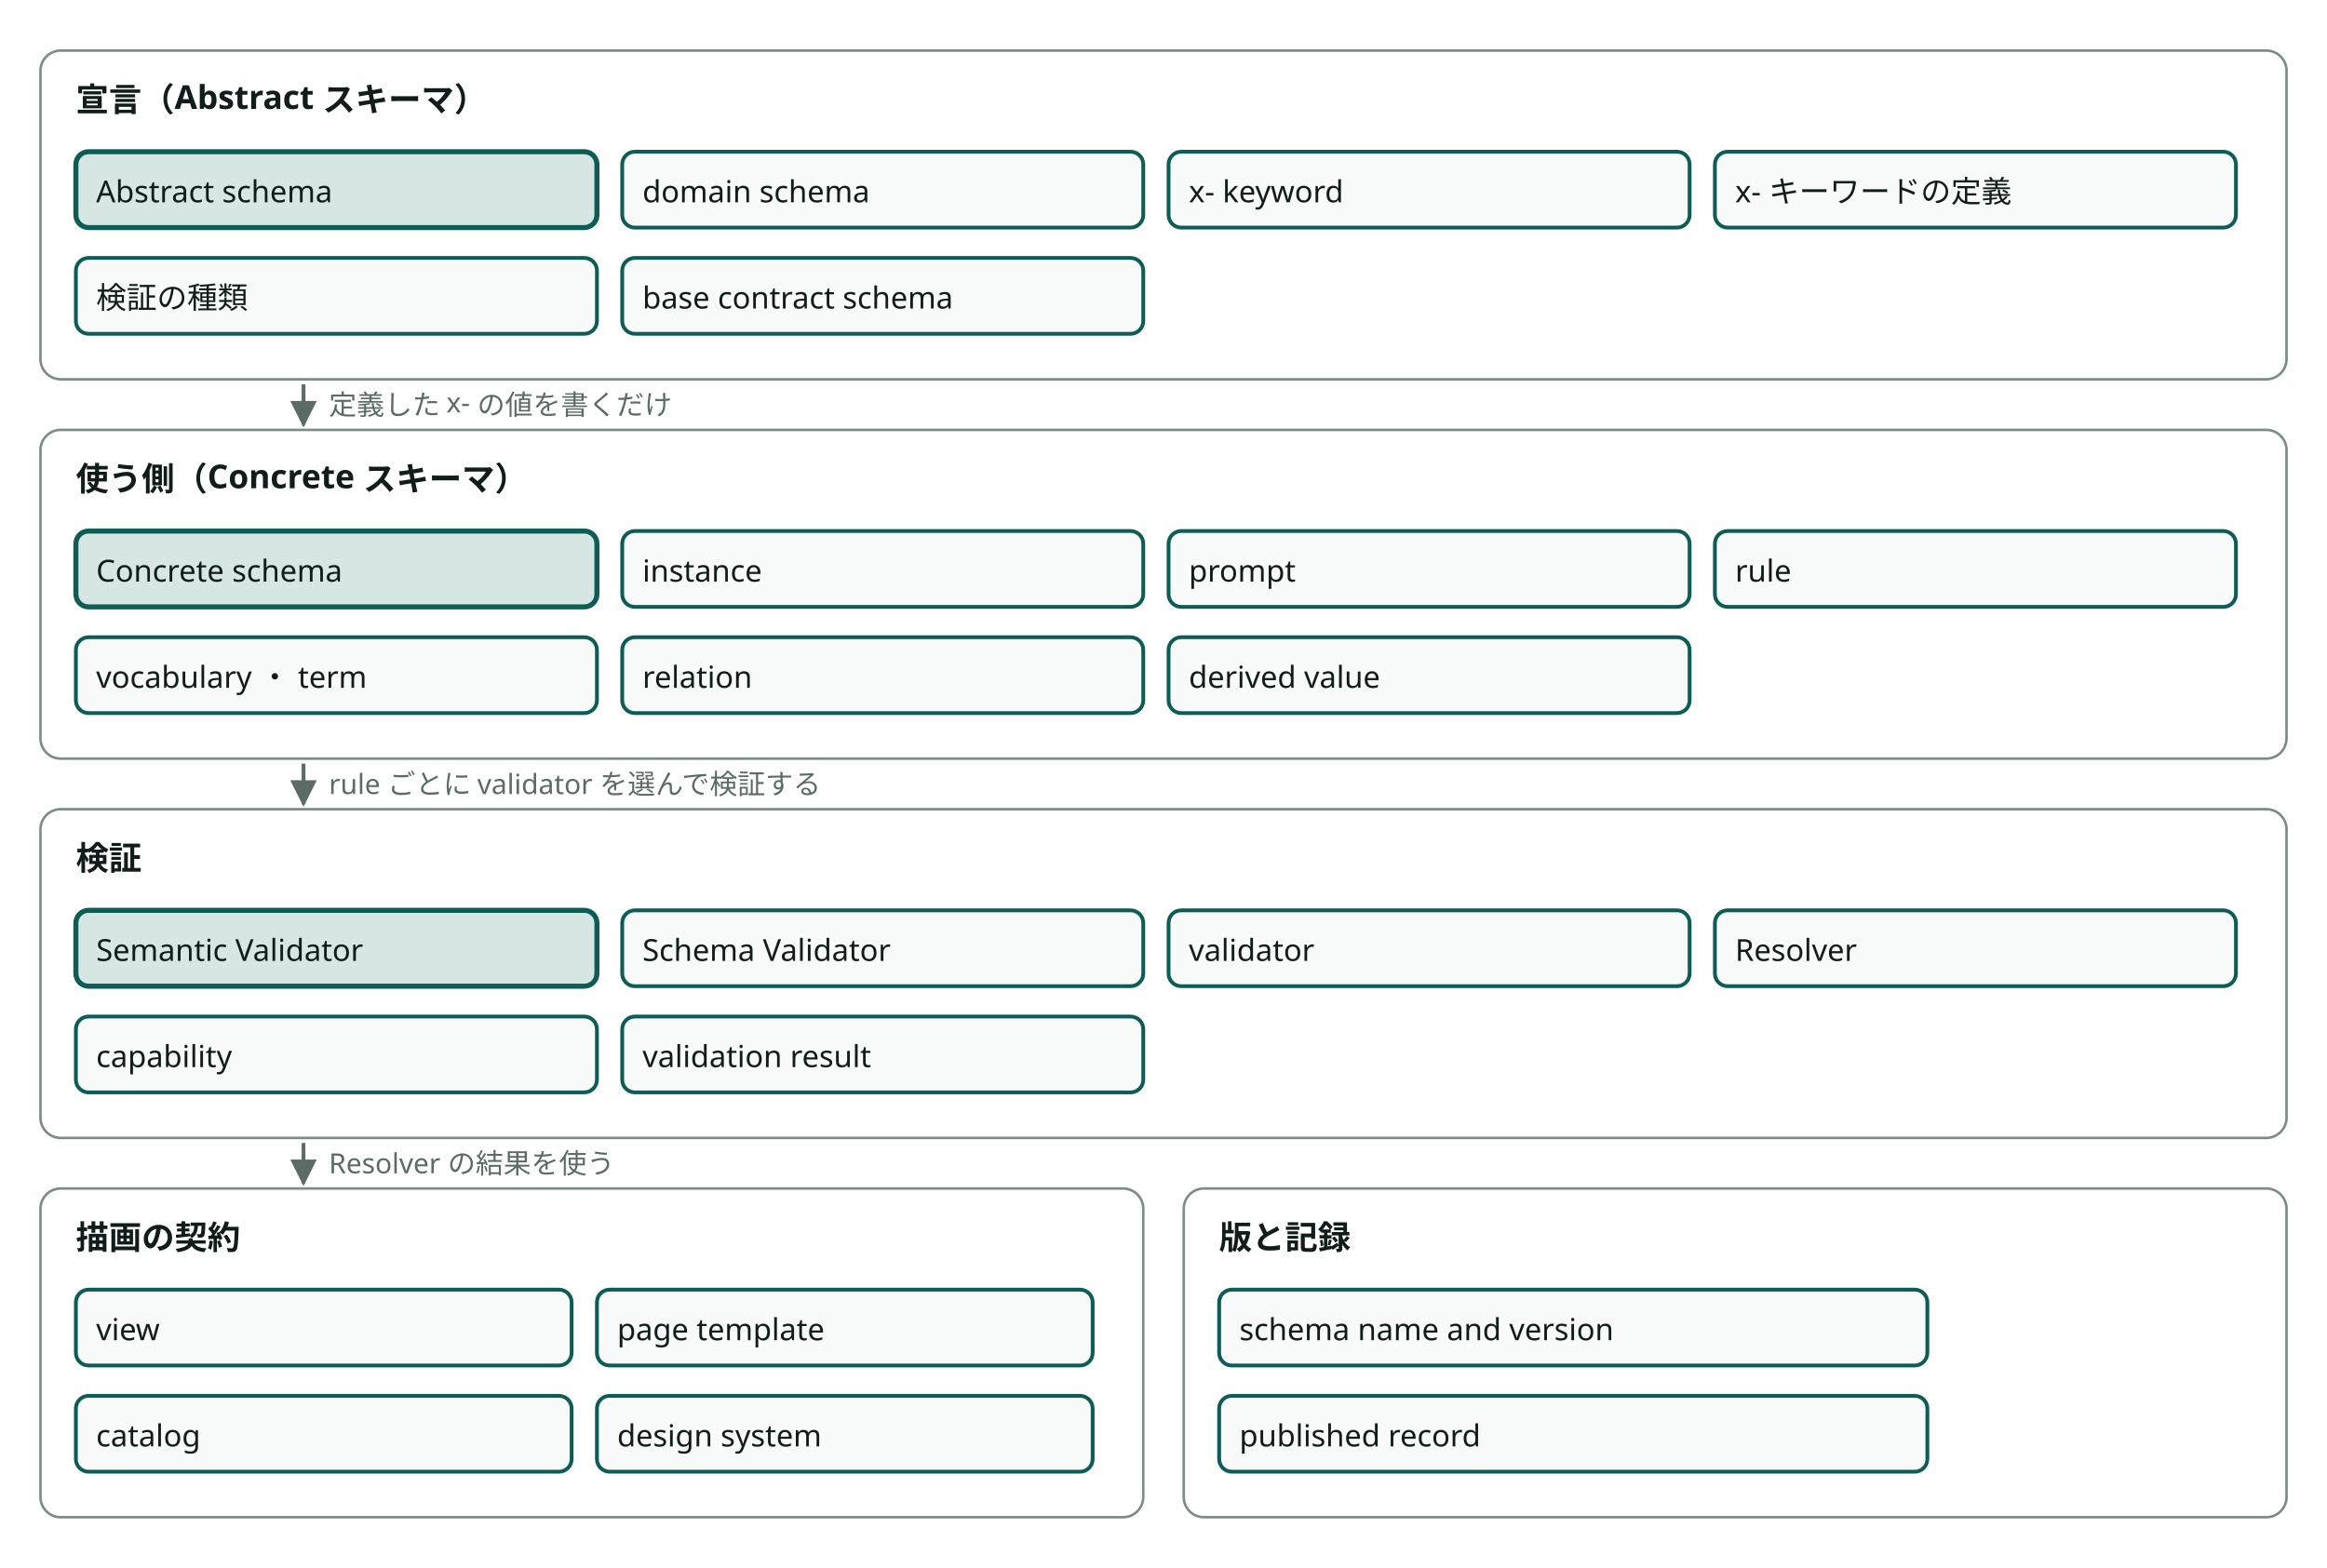
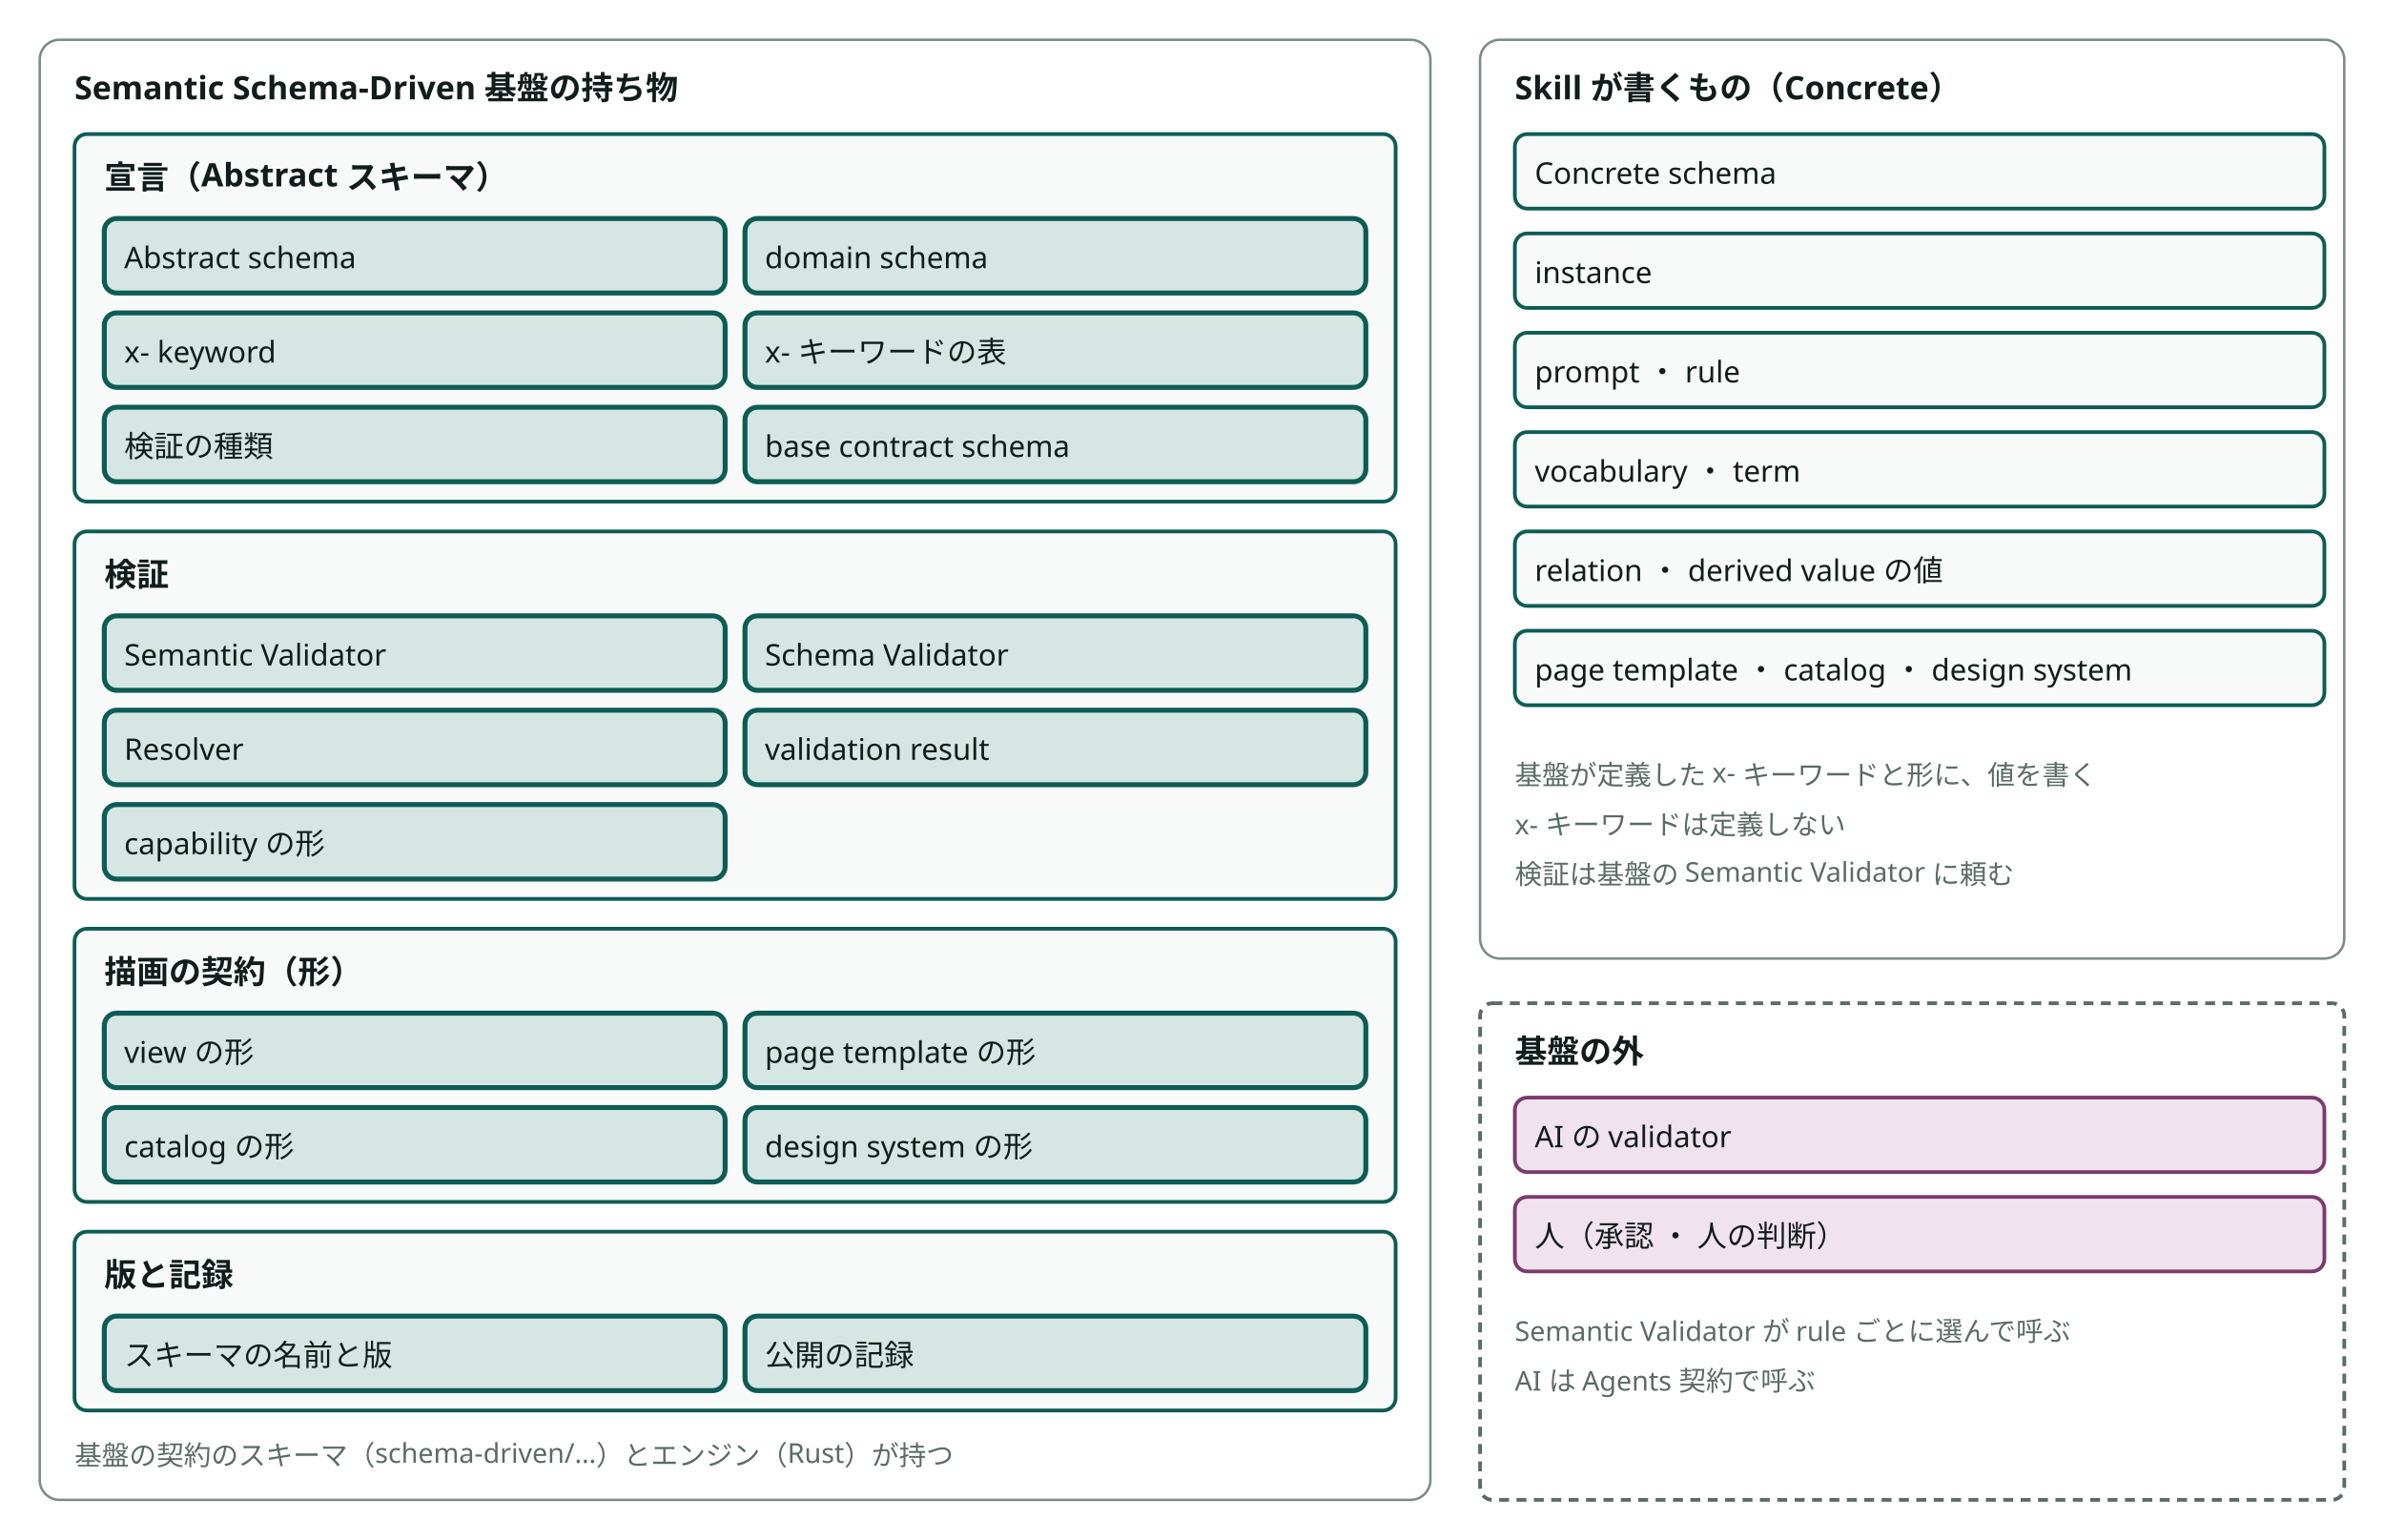
- <svg viewBox="0 0 920 620" style="min-width:820px" role="img" aria-label="抽象の層の概念と、群どうしの関係" class="dsvg">
-   <style data-dsvg="dark">.dsvg .area{stroke:var(--dsvg-line,#7C8C86)}.dsvg .title{fill:var(--dsvg-ink,#111D1A);font-size:13px;font-weight:700}.dsvg .box.focus{fill:var(--dsvg-accent-bg,#D5E6E3);stroke:var(--dsvg-accent,#0D5C55)}.dsvg .label{fill:var(--dsvg-ink,#111D1A);font-size:12px}.dsvg .box{fill:var(--dsvg-box-fill,#F8FAF9);stroke:var(--dsvg-accent,#0D5C55)}.dsvg .flow{stroke:var(--dsvg-ink-soft,#5B6B66)}.dsvg .note{fill:var(--dsvg-ink-soft,#5B6B66);font-size:11px}.dsvg #dsvg-395ec67f-arrow-5B6B66 path{fill:var(--dsvg-ink-soft,#5B6B66)}@media (prefers-color-scheme:dark){:root:not([data-theme="light"]) .dsvg,.dsvg:root:not([data-theme="light"]){--dsvg-line:#62756F;--dsvg-ink:#E6EEEB;--dsvg-accent-bg:#173330;--dsvg-accent:#6CC9B8;--dsvg-box-fill:#16211E;--dsvg-ink-soft:#9DADA8}}:root[data-theme="dark"] .dsvg{--dsvg-line:#62756F;--dsvg-ink:#E6EEEB;--dsvg-accent-bg:#173330;--dsvg-accent:#6CC9B8;--dsvg-box-fill:#16211E;--dsvg-ink-soft:#9DADA8}</style>
-   <defs data-dsvg="marker">
-     <marker id="dsvg-395ec67f-arrow-5B6B66" viewBox="0 0 10 10" refX="9" refY="5" markerWidth="7" markerHeight="7" orient="auto-start-reverse">
-       <path d="M0,0 L10,5 L0,10 z" fill="#5B6B66" />
-     </marker>
-   </defs>
-   <rect class="area" x="16" y="20" width="888" height="130" fill="none" stroke="#7C8C86" stroke-width="1" rx="8" />
-   <text class="title" x="30" y="44" font-family="Noto Sans JP, Hiragino Kaku Gothic ProN, sans-serif" font-size="13" font-weight="700" fill="#111D1A">宣言（Abstract スキーマ）</text>
-   <rect class="box focus" x="30" y="60" width="206" height="30" fill="#D5E6E3" stroke="#0D5C55" stroke-width="2" rx="5" />
-   <text class="label" x="38" y="80" font-family="Noto Sans JP, Hiragino Kaku Gothic ProN, sans-serif" font-size="12" fill="#111D1A">Abstract schema</text>
-   <rect class="box" x="246" y="60" width="206" height="30" fill="#F8FAF9" stroke="#0D5C55" stroke-width="1.5" rx="5" />
-   <text class="label" x="254" y="80" font-family="Noto Sans JP, Hiragino Kaku Gothic ProN, sans-serif" font-size="12" fill="#111D1A">domain schema</text>
-   <rect class="box" x="462" y="60" width="206" height="30" fill="#F8FAF9" stroke="#0D5C55" stroke-width="1.5" rx="5" />
-   <text class="label" x="470" y="80" font-family="Noto Sans JP, Hiragino Kaku Gothic ProN, sans-serif" font-size="12" fill="#111D1A">x- keyword</text>
-   <rect class="box" x="678" y="60" width="206" height="30" fill="#F8FAF9" stroke="#0D5C55" stroke-width="1.5" rx="5" />
-   <text class="label" x="686" y="80" font-family="Noto Sans JP, Hiragino Kaku Gothic ProN, sans-serif" font-size="12" fill="#111D1A">x- キーワードの定義</text>
-   <rect class="box" x="30" y="102" width="206" height="30" fill="#F8FAF9" stroke="#0D5C55" stroke-width="1.5" rx="5" />
-   <text class="label" x="38" y="122" font-family="Noto Sans JP, Hiragino Kaku Gothic ProN, sans-serif" font-size="12" fill="#111D1A">検証の種類</text>
-   <rect class="box" x="246" y="102" width="206" height="30" fill="#F8FAF9" stroke="#0D5C55" stroke-width="1.5" rx="5" />
-   <text class="label" x="254" y="122" font-family="Noto Sans JP, Hiragino Kaku Gothic ProN, sans-serif" font-size="12" fill="#111D1A">base contract schema</text>
-   <rect class="area" x="16" y="170" width="888" height="130" fill="none" stroke="#7C8C86" stroke-width="1" rx="8" />
-   <text class="title" x="30" y="194" font-family="Noto Sans JP, Hiragino Kaku Gothic ProN, sans-serif" font-size="13" font-weight="700" fill="#111D1A">使う側（Concrete スキーマ）</text>
-   <rect class="box focus" x="30" y="210" width="206" height="30" fill="#D5E6E3" stroke="#0D5C55" stroke-width="2" rx="5" />
-   <text class="label" x="38" y="230" font-family="Noto Sans JP, Hiragino Kaku Gothic ProN, sans-serif" font-size="12" fill="#111D1A">Concrete schema</text>
-   <rect class="box" x="246" y="210" width="206" height="30" fill="#F8FAF9" stroke="#0D5C55" stroke-width="1.5" rx="5" />
-   <text class="label" x="254" y="230" font-family="Noto Sans JP, Hiragino Kaku Gothic ProN, sans-serif" font-size="12" fill="#111D1A">instance</text>
-   <rect class="box" x="462" y="210" width="206" height="30" fill="#F8FAF9" stroke="#0D5C55" stroke-width="1.5" rx="5" />
-   <text class="label" x="470" y="230" font-family="Noto Sans JP, Hiragino Kaku Gothic ProN, sans-serif" font-size="12" fill="#111D1A">prompt</text>
-   <rect class="box" x="678" y="210" width="206" height="30" fill="#F8FAF9" stroke="#0D5C55" stroke-width="1.5" rx="5" />
-   <text class="label" x="686" y="230" font-family="Noto Sans JP, Hiragino Kaku Gothic ProN, sans-serif" font-size="12" fill="#111D1A">rule</text>
-   <rect class="box" x="30" y="252" width="206" height="30" fill="#F8FAF9" stroke="#0D5C55" stroke-width="1.5" rx="5" />
-   <text class="label" x="38" y="272" font-family="Noto Sans JP, Hiragino Kaku Gothic ProN, sans-serif" font-size="12" fill="#111D1A">vocabulary ・ term</text>
-   <rect class="box" x="246" y="252" width="206" height="30" fill="#F8FAF9" stroke="#0D5C55" stroke-width="1.5" rx="5" />
-   <text class="label" x="254" y="272" font-family="Noto Sans JP, Hiragino Kaku Gothic ProN, sans-serif" font-size="12" fill="#111D1A">relation</text>
-   <rect class="box" x="462" y="252" width="206" height="30" fill="#F8FAF9" stroke="#0D5C55" stroke-width="1.5" rx="5" />
-   <text class="label" x="470" y="272" font-family="Noto Sans JP, Hiragino Kaku Gothic ProN, sans-serif" font-size="12" fill="#111D1A">derived value</text>
-   <rect class="area" x="16" y="320" width="888" height="130" fill="none" stroke="#7C8C86" stroke-width="1" rx="8" />
-   <text class="title" x="30" y="344" font-family="Noto Sans JP, Hiragino Kaku Gothic ProN, sans-serif" font-size="13" font-weight="700" fill="#111D1A">検証</text>
-   <rect class="box focus" x="30" y="360" width="206" height="30" fill="#D5E6E3" stroke="#0D5C55" stroke-width="2" rx="5" />
-   <text class="label" x="38" y="380" font-family="Noto Sans JP, Hiragino Kaku Gothic ProN, sans-serif" font-size="12" fill="#111D1A">Semantic Validator</text>
-   <rect class="box" x="246" y="360" width="206" height="30" fill="#F8FAF9" stroke="#0D5C55" stroke-width="1.5" rx="5" />
-   <text class="label" x="254" y="380" font-family="Noto Sans JP, Hiragino Kaku Gothic ProN, sans-serif" font-size="12" fill="#111D1A">Schema Validator</text>
-   <rect class="box" x="462" y="360" width="206" height="30" fill="#F8FAF9" stroke="#0D5C55" stroke-width="1.5" rx="5" />
-   <text class="label" x="470" y="380" font-family="Noto Sans JP, Hiragino Kaku Gothic ProN, sans-serif" font-size="12" fill="#111D1A">validator</text>
-   <rect class="box" x="678" y="360" width="206" height="30" fill="#F8FAF9" stroke="#0D5C55" stroke-width="1.5" rx="5" />
-   <text class="label" x="686" y="380" font-family="Noto Sans JP, Hiragino Kaku Gothic ProN, sans-serif" font-size="12" fill="#111D1A">Resolver</text>
-   <rect class="box" x="30" y="402" width="206" height="30" fill="#F8FAF9" stroke="#0D5C55" stroke-width="1.5" rx="5" />
-   <text class="label" x="38" y="422" font-family="Noto Sans JP, Hiragino Kaku Gothic ProN, sans-serif" font-size="12" fill="#111D1A">capability</text>
-   <rect class="box" x="246" y="402" width="206" height="30" fill="#F8FAF9" stroke="#0D5C55" stroke-width="1.5" rx="5" />
-   <text class="label" x="254" y="422" font-family="Noto Sans JP, Hiragino Kaku Gothic ProN, sans-serif" font-size="12" fill="#111D1A">validation result</text>
-   <rect class="area" x="16" y="470" width="436" height="130" fill="none" stroke="#7C8C86" stroke-width="1" rx="8" />
-   <text class="title" x="30" y="494" font-family="Noto Sans JP, Hiragino Kaku Gothic ProN, sans-serif" font-size="13" font-weight="700" fill="#111D1A">描画の契約</text>
-   <rect class="box" x="30" y="510" width="196" height="30" fill="#F8FAF9" stroke="#0D5C55" stroke-width="1.5" rx="5" />
-   <text class="label" x="38" y="530" font-family="Noto Sans JP, Hiragino Kaku Gothic ProN, sans-serif" font-size="12" fill="#111D1A">view</text>
-   <rect class="box" x="236" y="510" width="196" height="30" fill="#F8FAF9" stroke="#0D5C55" stroke-width="1.5" rx="5" />
-   <text class="label" x="244" y="530" font-family="Noto Sans JP, Hiragino Kaku Gothic ProN, sans-serif" font-size="12" fill="#111D1A">page template</text>
-   <rect class="box" x="30" y="552" width="196" height="30" fill="#F8FAF9" stroke="#0D5C55" stroke-width="1.5" rx="5" />
-   <text class="label" x="38" y="572" font-family="Noto Sans JP, Hiragino Kaku Gothic ProN, sans-serif" font-size="12" fill="#111D1A">catalog</text>
-   <rect class="box" x="236" y="552" width="196" height="30" fill="#F8FAF9" stroke="#0D5C55" stroke-width="1.5" rx="5" />
-   <text class="label" x="244" y="572" font-family="Noto Sans JP, Hiragino Kaku Gothic ProN, sans-serif" font-size="12" fill="#111D1A">design system</text>
-   <rect class="area" x="468" y="470" width="436" height="130" fill="none" stroke="#7C8C86" stroke-width="1" rx="8" />
-   <text class="title" x="482" y="494" font-family="Noto Sans JP, Hiragino Kaku Gothic ProN, sans-serif" font-size="13" font-weight="700" fill="#111D1A">版と記録</text>
-   <rect class="box" x="482" y="510" width="280" height="30" fill="#F8FAF9" stroke="#0D5C55" stroke-width="1.5" rx="5" />
-   <text class="label" x="490" y="530" font-family="Noto Sans JP, Hiragino Kaku Gothic ProN, sans-serif" font-size="12" fill="#111D1A">schema name and version</text>
-   <rect class="box" x="482" y="552" width="280" height="30" fill="#F8FAF9" stroke="#0D5C55" stroke-width="1.5" rx="5" />
-   <text class="label" x="490" y="572" font-family="Noto Sans JP, Hiragino Kaku Gothic ProN, sans-serif" font-size="12" fill="#111D1A">published record</text>
-   <path class="flow" d="M120,152 V168" fill="none" stroke="#5B6B66" stroke-width="1.5" marker-end="url(#dsvg-395ec67f-arrow-5B6B66)" />
-   <text class="note" x="130" y="164" font-family="Noto Sans JP, Hiragino Kaku Gothic ProN, sans-serif" font-size="11" fill="#5B6B66">定義した x- の値を書くだけ</text>
-   <path class="flow" d="M120,302 V318" fill="none" stroke="#5B6B66" stroke-width="1.5" marker-end="url(#dsvg-395ec67f-arrow-5B6B66)" />
-   <text class="note" x="130" y="314" font-family="Noto Sans JP, Hiragino Kaku Gothic ProN, sans-serif" font-size="11" fill="#5B6B66">rule ごとに validator を選んで検証する</text>
-   <path class="flow" d="M120,452 V468" fill="none" stroke="#5B6B66" stroke-width="1.5" marker-end="url(#dsvg-395ec67f-arrow-5B6B66)" />
-   <text class="note" x="130" y="464" font-family="Noto Sans JP, Hiragino Kaku Gothic ProN, sans-serif" font-size="11" fill="#5B6B66">Resolver の結果を使う</text>
+ <svg viewBox="0 0 960 620" style="min-width:860px" role="img" aria-label="Semantic Schema-Driven 基盤の持ち物と、Skill が書くものと、基盤の外" class="dsvg">
+   <style data-dsvg="dark">.dsvg .area{stroke:var(--dsvg-line,#7C8C86)}.dsvg .title{fill:var(--dsvg-ink,#111D1A);font-size:13px;font-weight:700}.dsvg .box{fill:var(--dsvg-box-fill,#F8FAF9);stroke:var(--dsvg-accent,#0D5C55)}.dsvg .box.focus{fill:var(--dsvg-accent-bg,#D5E6E3);stroke:var(--dsvg-accent,#0D5C55)}.dsvg .label{fill:var(--dsvg-ink,#111D1A);font-size:12px}.dsvg .note{fill:var(--dsvg-ink-soft,#5B6B66);font-size:11px}.dsvg .boundary{stroke:var(--dsvg-ink-soft,#5B6B66)}.dsvg .box.kind-1{fill:var(--dsvg-kind-1-bg,#F1E3EE);stroke:var(--dsvg-kind-1,#7A3B6D)}@media (prefers-color-scheme:dark){:root:not([data-theme="light"]) .dsvg,.dsvg:root:not([data-theme="light"]){--dsvg-line:#62756F;--dsvg-ink:#E6EEEB;--dsvg-box-fill:#16211E;--dsvg-accent:#6CC9B8;--dsvg-accent-bg:#173330;--dsvg-ink-soft:#9DADA8;--dsvg-kind-1-bg:#2E1F2B;--dsvg-kind-1:#D094C2}}:root[data-theme="dark"] .dsvg{--dsvg-line:#62756F;--dsvg-ink:#E6EEEB;--dsvg-box-fill:#16211E;--dsvg-accent:#6CC9B8;--dsvg-accent-bg:#173330;--dsvg-ink-soft:#9DADA8;--dsvg-kind-1-bg:#2E1F2B;--dsvg-kind-1:#D094C2}</style>
+   <rect class="area" x="16" y="16" width="560" height="588" fill="none" stroke="#7C8C86" stroke-width="1" rx="8" />
+   <text class="title" x="30" y="40" font-family="Noto Sans JP, Hiragino Kaku Gothic ProN, sans-serif" font-size="13" font-weight="700" fill="#111D1A">Semantic Schema-Driven 基盤の持ち物</text>
+   <rect class="box" x="30" y="54" width="532" height="148" fill="#F8FAF9" stroke="#0D5C55" stroke-width="1.5" rx="5" />
+   <text class="title" x="42" y="76" font-family="Noto Sans JP, Hiragino Kaku Gothic ProN, sans-serif" font-size="13" font-weight="700" fill="#111D1A">宣言（Abstract スキーマ）</text>
+   <rect class="box focus" x="42" y="88" width="250" height="30" fill="#D5E6E3" stroke="#0D5C55" stroke-width="2" rx="5" />
+   <text class="label" x="50" y="108" font-family="Noto Sans JP, Hiragino Kaku Gothic ProN, sans-serif" font-size="12" fill="#111D1A">Abstract schema</text>
+   <rect class="box focus" x="300" y="88" width="250" height="30" fill="#D5E6E3" stroke="#0D5C55" stroke-width="2" rx="5" />
+   <text class="label" x="308" y="108" font-family="Noto Sans JP, Hiragino Kaku Gothic ProN, sans-serif" font-size="12" fill="#111D1A">domain schema</text>
+   <rect class="box focus" x="42" y="126" width="250" height="30" fill="#D5E6E3" stroke="#0D5C55" stroke-width="2" rx="5" />
+   <text class="label" x="50" y="146" font-family="Noto Sans JP, Hiragino Kaku Gothic ProN, sans-serif" font-size="12" fill="#111D1A">x- keyword</text>
+   <rect class="box focus" x="300" y="126" width="250" height="30" fill="#D5E6E3" stroke="#0D5C55" stroke-width="2" rx="5" />
+   <text class="label" x="308" y="146" font-family="Noto Sans JP, Hiragino Kaku Gothic ProN, sans-serif" font-size="12" fill="#111D1A">x- キーワードの表</text>
+   <rect class="box focus" x="42" y="164" width="250" height="30" fill="#D5E6E3" stroke="#0D5C55" stroke-width="2" rx="5" />
+   <text class="label" x="50" y="184" font-family="Noto Sans JP, Hiragino Kaku Gothic ProN, sans-serif" font-size="12" fill="#111D1A">検証の種類</text>
+   <rect class="box focus" x="300" y="164" width="250" height="30" fill="#D5E6E3" stroke="#0D5C55" stroke-width="2" rx="5" />
+   <text class="label" x="308" y="184" font-family="Noto Sans JP, Hiragino Kaku Gothic ProN, sans-serif" font-size="12" fill="#111D1A">base contract schema</text>
+   <rect class="box" x="30" y="214" width="532" height="148" fill="#F8FAF9" stroke="#0D5C55" stroke-width="1.5" rx="5" />
+   <text class="title" x="42" y="236" font-family="Noto Sans JP, Hiragino Kaku Gothic ProN, sans-serif" font-size="13" font-weight="700" fill="#111D1A">検証</text>
+   <rect class="box focus" x="42" y="248" width="250" height="30" fill="#D5E6E3" stroke="#0D5C55" stroke-width="2" rx="5" />
+   <text class="label" x="50" y="268" font-family="Noto Sans JP, Hiragino Kaku Gothic ProN, sans-serif" font-size="12" fill="#111D1A">Semantic Validator</text>
+   <rect class="box focus" x="300" y="248" width="250" height="30" fill="#D5E6E3" stroke="#0D5C55" stroke-width="2" rx="5" />
+   <text class="label" x="308" y="268" font-family="Noto Sans JP, Hiragino Kaku Gothic ProN, sans-serif" font-size="12" fill="#111D1A">Schema Validator</text>
+   <rect class="box focus" x="42" y="286" width="250" height="30" fill="#D5E6E3" stroke="#0D5C55" stroke-width="2" rx="5" />
+   <text class="label" x="50" y="306" font-family="Noto Sans JP, Hiragino Kaku Gothic ProN, sans-serif" font-size="12" fill="#111D1A">Resolver</text>
+   <rect class="box focus" x="300" y="286" width="250" height="30" fill="#D5E6E3" stroke="#0D5C55" stroke-width="2" rx="5" />
+   <text class="label" x="308" y="306" font-family="Noto Sans JP, Hiragino Kaku Gothic ProN, sans-serif" font-size="12" fill="#111D1A">validation result</text>
+   <rect class="box focus" x="42" y="324" width="250" height="30" fill="#D5E6E3" stroke="#0D5C55" stroke-width="2" rx="5" />
+   <text class="label" x="50" y="344" font-family="Noto Sans JP, Hiragino Kaku Gothic ProN, sans-serif" font-size="12" fill="#111D1A">capability の形</text>
+   <rect class="box" x="30" y="374" width="532" height="110" fill="#F8FAF9" stroke="#0D5C55" stroke-width="1.5" rx="5" />
+   <text class="title" x="42" y="396" font-family="Noto Sans JP, Hiragino Kaku Gothic ProN, sans-serif" font-size="13" font-weight="700" fill="#111D1A">描画の契約（形）</text>
+   <rect class="box focus" x="42" y="408" width="250" height="30" fill="#D5E6E3" stroke="#0D5C55" stroke-width="2" rx="5" />
+   <text class="label" x="50" y="428" font-family="Noto Sans JP, Hiragino Kaku Gothic ProN, sans-serif" font-size="12" fill="#111D1A">view の形</text>
+   <rect class="box focus" x="300" y="408" width="250" height="30" fill="#D5E6E3" stroke="#0D5C55" stroke-width="2" rx="5" />
+   <text class="label" x="308" y="428" font-family="Noto Sans JP, Hiragino Kaku Gothic ProN, sans-serif" font-size="12" fill="#111D1A">page template の形</text>
+   <rect class="box focus" x="42" y="446" width="250" height="30" fill="#D5E6E3" stroke="#0D5C55" stroke-width="2" rx="5" />
+   <text class="label" x="50" y="466" font-family="Noto Sans JP, Hiragino Kaku Gothic ProN, sans-serif" font-size="12" fill="#111D1A">catalog の形</text>
+   <rect class="box focus" x="300" y="446" width="250" height="30" fill="#D5E6E3" stroke="#0D5C55" stroke-width="2" rx="5" />
+   <text class="label" x="308" y="466" font-family="Noto Sans JP, Hiragino Kaku Gothic ProN, sans-serif" font-size="12" fill="#111D1A">design system の形</text>
+   <rect class="box" x="30" y="496" width="532" height="72" fill="#F8FAF9" stroke="#0D5C55" stroke-width="1.5" rx="5" />
+   <text class="title" x="42" y="518" font-family="Noto Sans JP, Hiragino Kaku Gothic ProN, sans-serif" font-size="13" font-weight="700" fill="#111D1A">版と記録</text>
+   <rect class="box focus" x="42" y="530" width="250" height="30" fill="#D5E6E3" stroke="#0D5C55" stroke-width="2" rx="5" />
+   <text class="label" x="50" y="550" font-family="Noto Sans JP, Hiragino Kaku Gothic ProN, sans-serif" font-size="12" fill="#111D1A">スキーマの名前と版</text>
+   <rect class="box focus" x="300" y="530" width="250" height="30" fill="#D5E6E3" stroke="#0D5C55" stroke-width="2" rx="5" />
+   <text class="label" x="308" y="550" font-family="Noto Sans JP, Hiragino Kaku Gothic ProN, sans-serif" font-size="12" fill="#111D1A">公開の記録</text>
+   <text class="note" x="30" y="590" font-family="Noto Sans JP, Hiragino Kaku Gothic ProN, sans-serif" font-size="11" fill="#5B6B66">基盤の契約のスキーマ（schema-driven/…）とエンジン（Rust）が持つ</text>
+   <rect class="area" x="596" y="16" width="348" height="370" fill="none" stroke="#7C8C86" stroke-width="1" rx="8" />
+   <text class="title" x="610" y="40" font-family="Noto Sans JP, Hiragino Kaku Gothic ProN, sans-serif" font-size="13" font-weight="700" fill="#111D1A">Skill が書くもの（Concrete）</text>
+   <rect class="box" x="610" y="54" width="326" height="30" fill="#F8FAF9" stroke="#0D5C55" stroke-width="1.5" rx="5" />
+   <text class="label" x="618" y="74" font-family="Noto Sans JP, Hiragino Kaku Gothic ProN, sans-serif" font-size="12" fill="#111D1A">Concrete schema</text>
+   <rect class="box" x="610" y="94" width="326" height="30" fill="#F8FAF9" stroke="#0D5C55" stroke-width="1.5" rx="5" />
+   <text class="label" x="618" y="114" font-family="Noto Sans JP, Hiragino Kaku Gothic ProN, sans-serif" font-size="12" fill="#111D1A">instance</text>
+   <rect class="box" x="610" y="134" width="326" height="30" fill="#F8FAF9" stroke="#0D5C55" stroke-width="1.5" rx="5" />
+   <text class="label" x="618" y="154" font-family="Noto Sans JP, Hiragino Kaku Gothic ProN, sans-serif" font-size="12" fill="#111D1A">prompt ・ rule</text>
+   <rect class="box" x="610" y="174" width="326" height="30" fill="#F8FAF9" stroke="#0D5C55" stroke-width="1.5" rx="5" />
+   <text class="label" x="618" y="194" font-family="Noto Sans JP, Hiragino Kaku Gothic ProN, sans-serif" font-size="12" fill="#111D1A">vocabulary ・ term</text>
+   <rect class="box" x="610" y="214" width="326" height="30" fill="#F8FAF9" stroke="#0D5C55" stroke-width="1.5" rx="5" />
+   <text class="label" x="618" y="234" font-family="Noto Sans JP, Hiragino Kaku Gothic ProN, sans-serif" font-size="12" fill="#111D1A">relation ・ derived value の値</text>
+   <rect class="box" x="610" y="254" width="326" height="30" fill="#F8FAF9" stroke="#0D5C55" stroke-width="1.5" rx="5" />
+   <text class="label" x="618" y="274" font-family="Noto Sans JP, Hiragino Kaku Gothic ProN, sans-serif" font-size="12" fill="#111D1A">page template ・ catalog ・ design system</text>
+   <text class="note" x="610" y="316" font-family="Noto Sans JP, Hiragino Kaku Gothic ProN, sans-serif" font-size="11" fill="#5B6B66">基盤が定義した x- キーワードと形に、値を書く</text>
+   <text class="note" x="610" y="336" font-family="Noto Sans JP, Hiragino Kaku Gothic ProN, sans-serif" font-size="11" fill="#5B6B66">x- キーワードは定義しない</text>
+   <text class="note" x="610" y="356" font-family="Noto Sans JP, Hiragino Kaku Gothic ProN, sans-serif" font-size="11" fill="#5B6B66">検証は基盤の Semantic Validator に頼む</text>
+   <rect class="boundary" x="596" y="404" width="348" height="200" fill="none" stroke="#5B6B66" stroke-width="1.5" stroke-dasharray="4 3" rx="5" />
+   <text class="title" x="610" y="428" font-family="Noto Sans JP, Hiragino Kaku Gothic ProN, sans-serif" font-size="13" font-weight="700" fill="#111D1A">基盤の外</text>
+   <rect class="box kind-1" x="610" y="442" width="326" height="30" fill="#F1E3EE" stroke="#7A3B6D" stroke-width="1.5" rx="5" />
+   <text class="label" x="618" y="462" font-family="Noto Sans JP, Hiragino Kaku Gothic ProN, sans-serif" font-size="12" fill="#111D1A">AI の validator</text>
+   <rect class="box kind-1" x="610" y="482" width="326" height="30" fill="#F1E3EE" stroke="#7A3B6D" stroke-width="1.5" rx="5" />
+   <text class="label" x="618" y="502" font-family="Noto Sans JP, Hiragino Kaku Gothic ProN, sans-serif" font-size="12" fill="#111D1A">人（承認 ・ 人の判断）</text>
+   <text class="note" x="610" y="540" font-family="Noto Sans JP, Hiragino Kaku Gothic ProN, sans-serif" font-size="11" fill="#5B6B66">Semantic Validator が rule ごとに選んで呼ぶ</text>
+   <text class="note" x="610" y="560" font-family="Noto Sans JP, Hiragino Kaku Gothic ProN, sans-serif" font-size="11" fill="#5B6B66">AI は Agents 契約で呼ぶ</text>
</svg>
